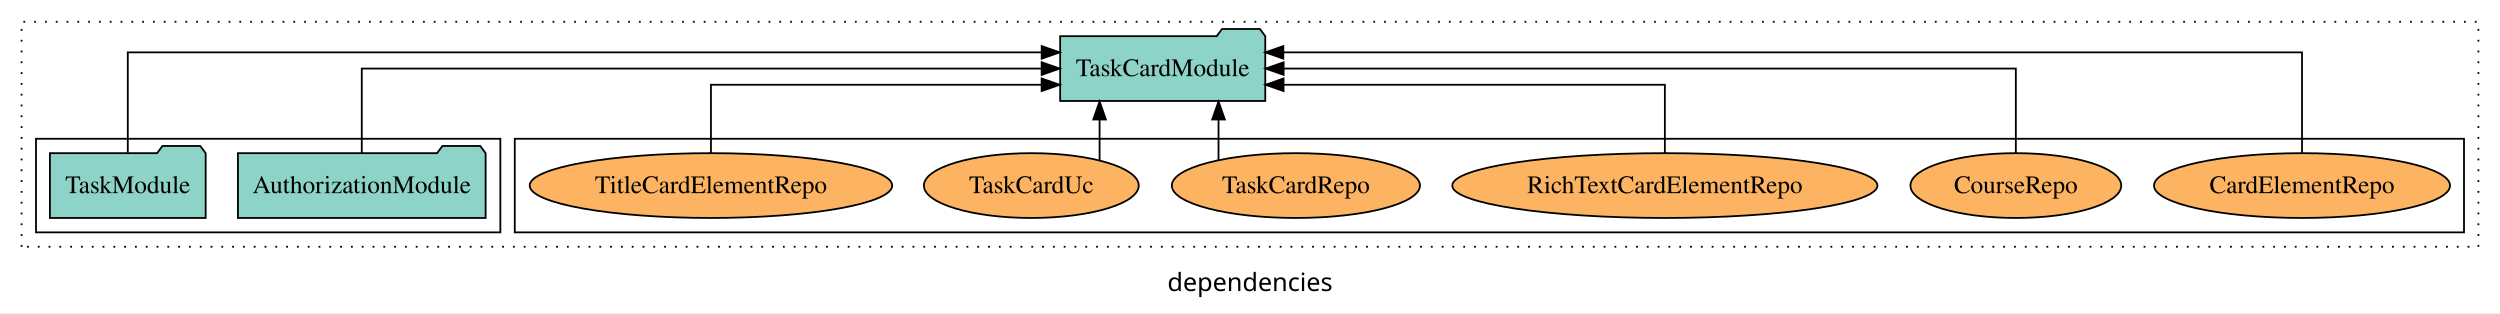
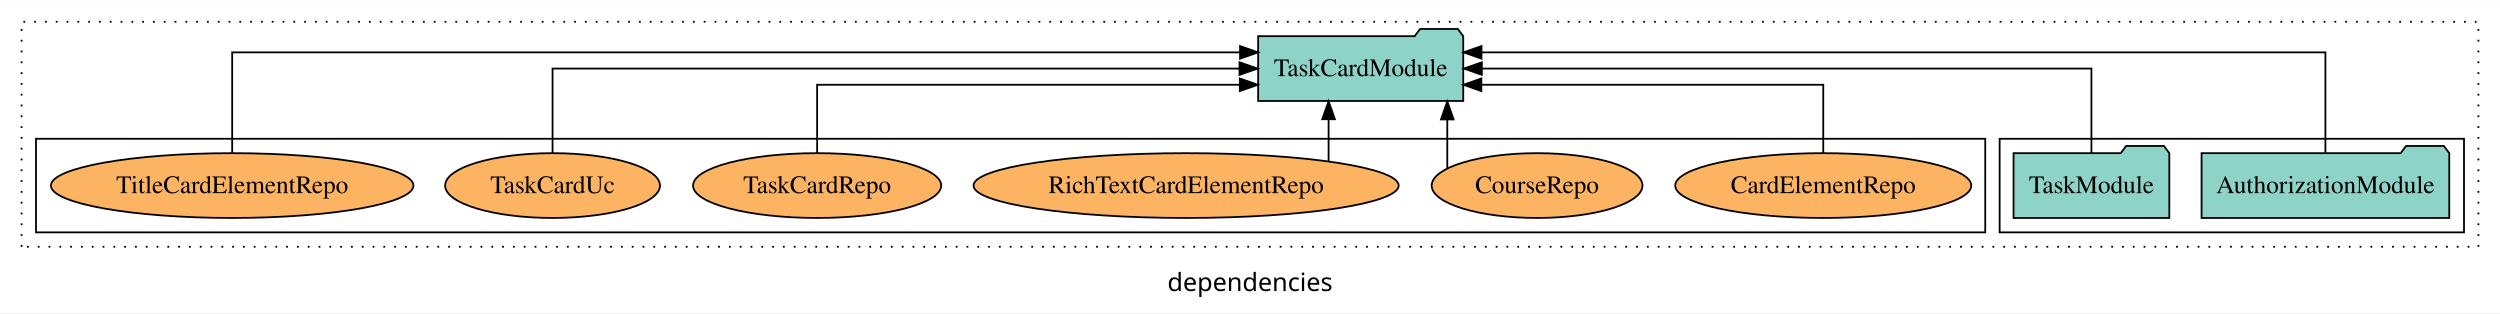
<svg xmlns="http://www.w3.org/2000/svg" width="1389pt" height="174pt" viewBox="0.00 0.00 1389.00 173.80">
  <g id="graph0" class="graph" transform="scale(1 1) rotate(0) translate(4 169.8)">
    <polygon fill="white" stroke="transparent" points="-4,4 -4,-169.8 1385,-169.8 1385,4 -4,4" />
    <text text-anchor="middle" x="690.5" y="-8.2" font-family="sans-serif" font-size="14.00">dependencies</text>
    <g id="clust1" class="cluster">
      <polygon fill="none" stroke="black" stroke-dasharray="1,5" points="8,-32.8 8,-157.8 1373,-157.8 1373,-32.8 8,-32.8" />
    </g>
+     <g id="clust3" class="cluster">
+       <polygon fill="none" stroke="black" points="1107,-40.8 1107,-92.8 1365,-92.8 1365,-40.8 1107,-40.8" />
+     </g>
    <g id="clust6" class="cluster">
-       <polygon fill="none" stroke="black" points="282,-40.8 282,-92.8 1365,-92.8 1365,-40.8 282,-40.8" />
-     </g>
-     <g id="clust3" class="cluster">
-       <polygon fill="none" stroke="black" points="16,-40.8 16,-92.8 274,-92.8 274,-40.8 16,-40.8" />
+       <polygon fill="none" stroke="black" points="16,-40.8 16,-92.8 1099,-92.8 1099,-40.8 16,-40.8" />
    </g>
    <g id="node1" class="node">
-       <polygon fill="#8dd3c7" stroke="black" points="265.81,-84.8 262.81,-88.8 241.81,-88.8 238.81,-84.8 128.19,-84.8 128.19,-48.8 265.81,-48.8 265.81,-84.8" />
-       <text text-anchor="middle" x="197" y="-62.6" font-family="Times,serif" font-size="14.00">AuthorizationModule</text>
+       <polygon fill="#8dd3c7" stroke="black" points="1356.81,-84.8 1353.81,-88.8 1332.81,-88.8 1329.81,-84.8 1219.19,-84.8 1219.19,-48.8 1356.81,-48.8 1356.81,-84.8" />
+       <text text-anchor="middle" x="1288" y="-62.6" font-family="Times,serif" font-size="14.00">AuthorizationModule</text>
    </g>
    <g id="node3" class="node">
-       <polygon fill="#8dd3c7" stroke="black" points="698.98,-149.8 695.98,-153.8 674.98,-153.8 671.98,-149.8 585.02,-149.8 585.02,-113.8 698.98,-113.8 698.98,-149.8" />
-       <text text-anchor="middle" x="642" y="-127.6" font-family="Times,serif" font-size="14.00">TaskCardModule</text>
+       <polygon fill="#8dd3c7" stroke="black" points="808.98,-149.8 805.98,-153.8 784.98,-153.8 781.98,-149.8 695.02,-149.8 695.02,-113.8 808.98,-113.8 808.98,-149.8" />
+       <text text-anchor="middle" x="752" y="-127.6" font-family="Times,serif" font-size="14.00">TaskCardModule</text>
    </g>
    <g id="edge1" class="edge">
-       <path fill="none" stroke="black" d="M197,-84.91C197,-104.14 197,-131.8 197,-131.8 197,-131.8 574.74,-131.8 574.74,-131.8" />
-       <polygon fill="black" stroke="black" points="574.74,-135.3 584.74,-131.8 574.74,-128.3 574.74,-135.3" />
+       <path fill="none" stroke="black" d="M1288,-85.09C1288,-107.01 1288,-140.8 1288,-140.8 1288,-140.8 819.11,-140.8 819.11,-140.8" />
+       <polygon fill="black" stroke="black" points="819.11,-137.3 809.11,-140.8 819.11,-144.3 819.11,-137.3" />
    </g>
    <g id="node2" class="node">
-       <polygon fill="#8dd3c7" stroke="black" points="110.27,-84.8 107.27,-88.8 86.27,-88.8 83.27,-84.8 23.73,-84.8 23.73,-48.8 110.27,-48.8 110.27,-84.8" />
-       <text text-anchor="middle" x="67" y="-62.6" font-family="Times,serif" font-size="14.00">TaskModule</text>
+       <polygon fill="#8dd3c7" stroke="black" points="1201.27,-84.8 1198.27,-88.8 1177.27,-88.8 1174.27,-84.8 1114.73,-84.8 1114.73,-48.8 1201.27,-48.8 1201.27,-84.8" />
+       <text text-anchor="middle" x="1158" y="-62.6" font-family="Times,serif" font-size="14.00">TaskModule</text>
    </g>
    <g id="edge2" class="edge">
-       <path fill="none" stroke="black" d="M67,-85.09C67,-107.01 67,-140.8 67,-140.8 67,-140.8 574.76,-140.8 574.76,-140.8" />
-       <polygon fill="black" stroke="black" points="574.76,-144.3 584.76,-140.8 574.76,-137.3 574.76,-144.3" />
+       <path fill="none" stroke="black" d="M1158,-84.91C1158,-104.14 1158,-131.8 1158,-131.8 1158,-131.8 819.31,-131.8 819.31,-131.8" />
+       <polygon fill="black" stroke="black" points="819.31,-128.3 809.31,-131.8 819.31,-135.3 819.31,-128.3" />
    </g>
    <g id="node4" class="node">
-       <ellipse fill="#fdb462" stroke="black" cx="1275" cy="-66.8" rx="82.24" ry="18" />
-       <text text-anchor="middle" x="1275" y="-62.6" font-family="Times,serif" font-size="14.00">CardElementRepo</text>
+       <ellipse fill="#fdb462" stroke="black" cx="1009" cy="-66.8" rx="82.24" ry="18" />
+       <text text-anchor="middle" x="1009" y="-62.6" font-family="Times,serif" font-size="14.00">CardElementRepo</text>
    </g>
    <g id="edge3" class="edge">
-       <path fill="none" stroke="black" d="M1275,-85.09C1275,-107.01 1275,-140.8 1275,-140.8 1275,-140.8 709.01,-140.8 709.01,-140.8" />
-       <polygon fill="black" stroke="black" points="709.01,-137.3 699.01,-140.8 709.01,-144.3 709.01,-137.3" />
+       <path fill="none" stroke="black" d="M1009,-84.83C1009,-101.2 1009,-122.8 1009,-122.8 1009,-122.8 819.04,-122.8 819.04,-122.8" />
+       <polygon fill="black" stroke="black" points="819.04,-119.3 809.04,-122.8 819.04,-126.3 819.04,-119.3" />
    </g>
    <g id="node5" class="node">
-       <ellipse fill="#fdb462" stroke="black" cx="1116" cy="-66.8" rx="58.56" ry="18" />
-       <text text-anchor="middle" x="1116" y="-62.6" font-family="Times,serif" font-size="14.00">CourseRepo</text>
+       <ellipse fill="#fdb462" stroke="black" cx="850" cy="-66.8" rx="58.56" ry="18" />
+       <text text-anchor="middle" x="850" y="-62.6" font-family="Times,serif" font-size="14.00">CourseRepo</text>
    </g>
    <g id="edge4" class="edge">
-       <path fill="none" stroke="black" d="M1116,-84.91C1116,-104.14 1116,-131.8 1116,-131.8 1116,-131.8 709.18,-131.8 709.18,-131.8" />
-       <polygon fill="black" stroke="black" points="709.18,-128.3 699.18,-131.8 709.18,-135.3 709.18,-128.3" />
+       <path fill="none" stroke="black" d="M800.11,-76.39C800.11,-76.39 800.11,-103.55 800.11,-103.55" />
+       <polygon fill="black" stroke="black" points="796.61,-103.55 800.11,-113.55 803.61,-103.55 796.61,-103.55" />
    </g>
    <g id="node6" class="node">
-       <ellipse fill="#fdb462" stroke="black" cx="921" cy="-66.8" rx="118.11" ry="18" />
-       <text text-anchor="middle" x="921" y="-62.6" font-family="Times,serif" font-size="14.00">RichTextCardElementRepo</text>
+       <ellipse fill="#fdb462" stroke="black" cx="655" cy="-66.8" rx="118.11" ry="18" />
+       <text text-anchor="middle" x="655" y="-62.6" font-family="Times,serif" font-size="14.00">RichTextCardElementRepo</text>
    </g>
    <g id="edge5" class="edge">
-       <path fill="none" stroke="black" d="M921,-84.83C921,-101.2 921,-122.8 921,-122.8 921,-122.8 709.13,-122.8 709.13,-122.8" />
-       <polygon fill="black" stroke="black" points="709.13,-119.3 699.13,-122.8 709.13,-126.3 709.13,-119.3" />
+       <path fill="none" stroke="black" d="M734.16,-80.27C734.16,-80.27 734.16,-103.66 734.16,-103.66" />
+       <polygon fill="black" stroke="black" points="730.66,-103.66 734.16,-113.66 737.66,-103.66 730.66,-103.66" />
    </g>
    <g id="node7" class="node">
-       <ellipse fill="#fdb462" stroke="black" cx="716" cy="-66.8" rx="68.93" ry="18" />
-       <text text-anchor="middle" x="716" y="-62.6" font-family="Times,serif" font-size="14.00">TaskCardRepo</text>
+       <ellipse fill="#fdb462" stroke="black" cx="450" cy="-66.8" rx="68.93" ry="18" />
+       <text text-anchor="middle" x="450" y="-62.6" font-family="Times,serif" font-size="14.00">TaskCardRepo</text>
    </g>
    <g id="edge6" class="edge">
-       <path fill="none" stroke="black" d="M673.01,-80.9C673.01,-80.9 673.01,-103.52 673.01,-103.52" />
-       <polygon fill="black" stroke="black" points="669.51,-103.52 673.01,-113.52 676.51,-103.52 669.51,-103.52" />
+       <path fill="none" stroke="black" d="M450,-84.83C450,-101.2 450,-122.8 450,-122.8 450,-122.8 684.84,-122.8 684.84,-122.8" />
+       <polygon fill="black" stroke="black" points="684.84,-126.3 694.84,-122.8 684.84,-119.3 684.84,-126.3" />
    </g>
    <g id="node8" class="node">
-       <ellipse fill="#fdb462" stroke="black" cx="569" cy="-66.8" rx="59.68" ry="18" />
-       <text text-anchor="middle" x="569" y="-62.6" font-family="Times,serif" font-size="14.00">TaskCardUc</text>
+       <ellipse fill="#fdb462" stroke="black" cx="303" cy="-66.8" rx="59.68" ry="18" />
+       <text text-anchor="middle" x="303" y="-62.6" font-family="Times,serif" font-size="14.00">TaskCardUc</text>
    </g>
    <g id="edge7" class="edge">
-       <path fill="none" stroke="black" d="M606.93,-80.9C606.93,-80.9 606.93,-103.52 606.93,-103.52" />
-       <polygon fill="black" stroke="black" points="603.43,-103.52 606.93,-113.52 610.43,-103.52 603.43,-103.52" />
+       <path fill="none" stroke="black" d="M303,-84.91C303,-104.14 303,-131.8 303,-131.8 303,-131.8 684.68,-131.8 684.68,-131.8" />
+       <polygon fill="black" stroke="black" points="684.68,-135.3 694.68,-131.8 684.68,-128.3 684.68,-135.3" />
    </g>
    <g id="node9" class="node">
-       <ellipse fill="#fdb462" stroke="black" cx="391" cy="-66.8" rx="100.71" ry="18" />
-       <text text-anchor="middle" x="391" y="-62.6" font-family="Times,serif" font-size="14.00">TitleCardElementRepo</text>
+       <ellipse fill="#fdb462" stroke="black" cx="125" cy="-66.8" rx="100.71" ry="18" />
+       <text text-anchor="middle" x="125" y="-62.6" font-family="Times,serif" font-size="14.00">TitleCardElementRepo</text>
    </g>
    <g id="edge8" class="edge">
-       <path fill="none" stroke="black" d="M391,-84.83C391,-101.2 391,-122.8 391,-122.8 391,-122.8 574.73,-122.8 574.73,-122.8" />
-       <polygon fill="black" stroke="black" points="574.73,-126.3 584.73,-122.8 574.73,-119.3 574.73,-126.3" />
+       <path fill="none" stroke="black" d="M125,-85.09C125,-107.01 125,-140.8 125,-140.8 125,-140.8 684.97,-140.8 684.97,-140.8" />
+       <polygon fill="black" stroke="black" points="684.97,-144.3 694.97,-140.8 684.97,-137.3 684.97,-144.3" />
    </g>
  </g>
</svg>
